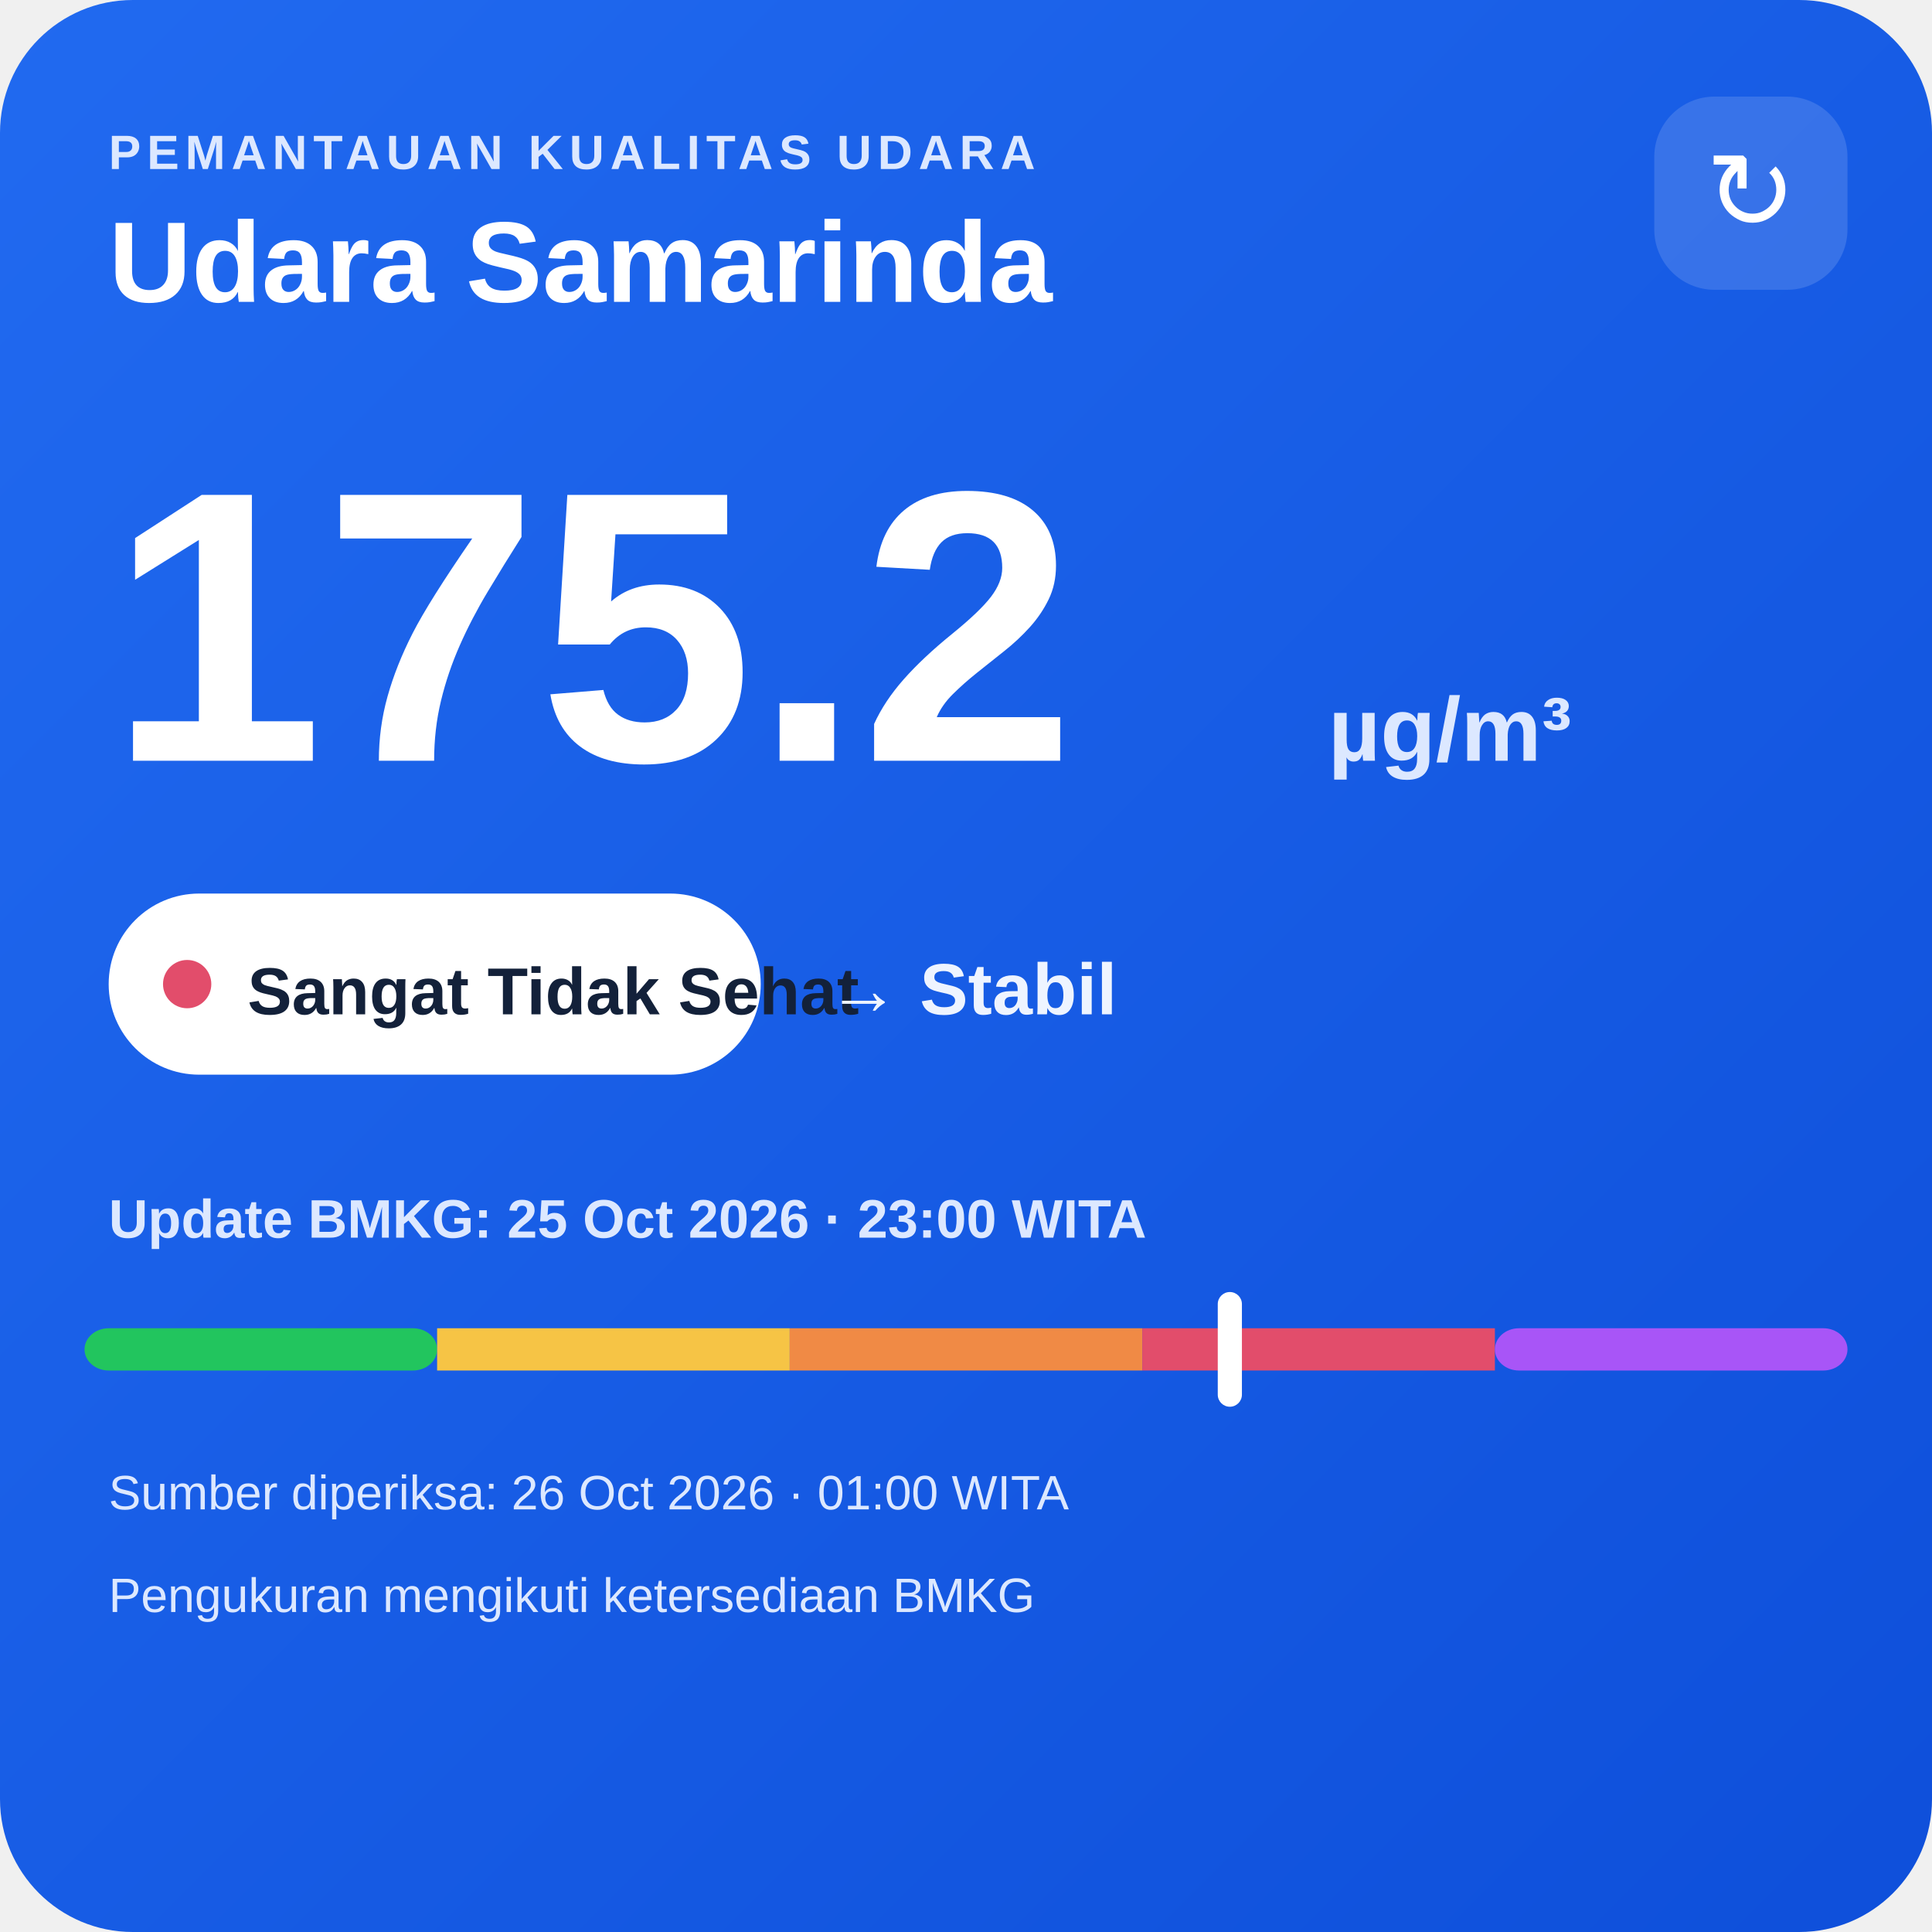
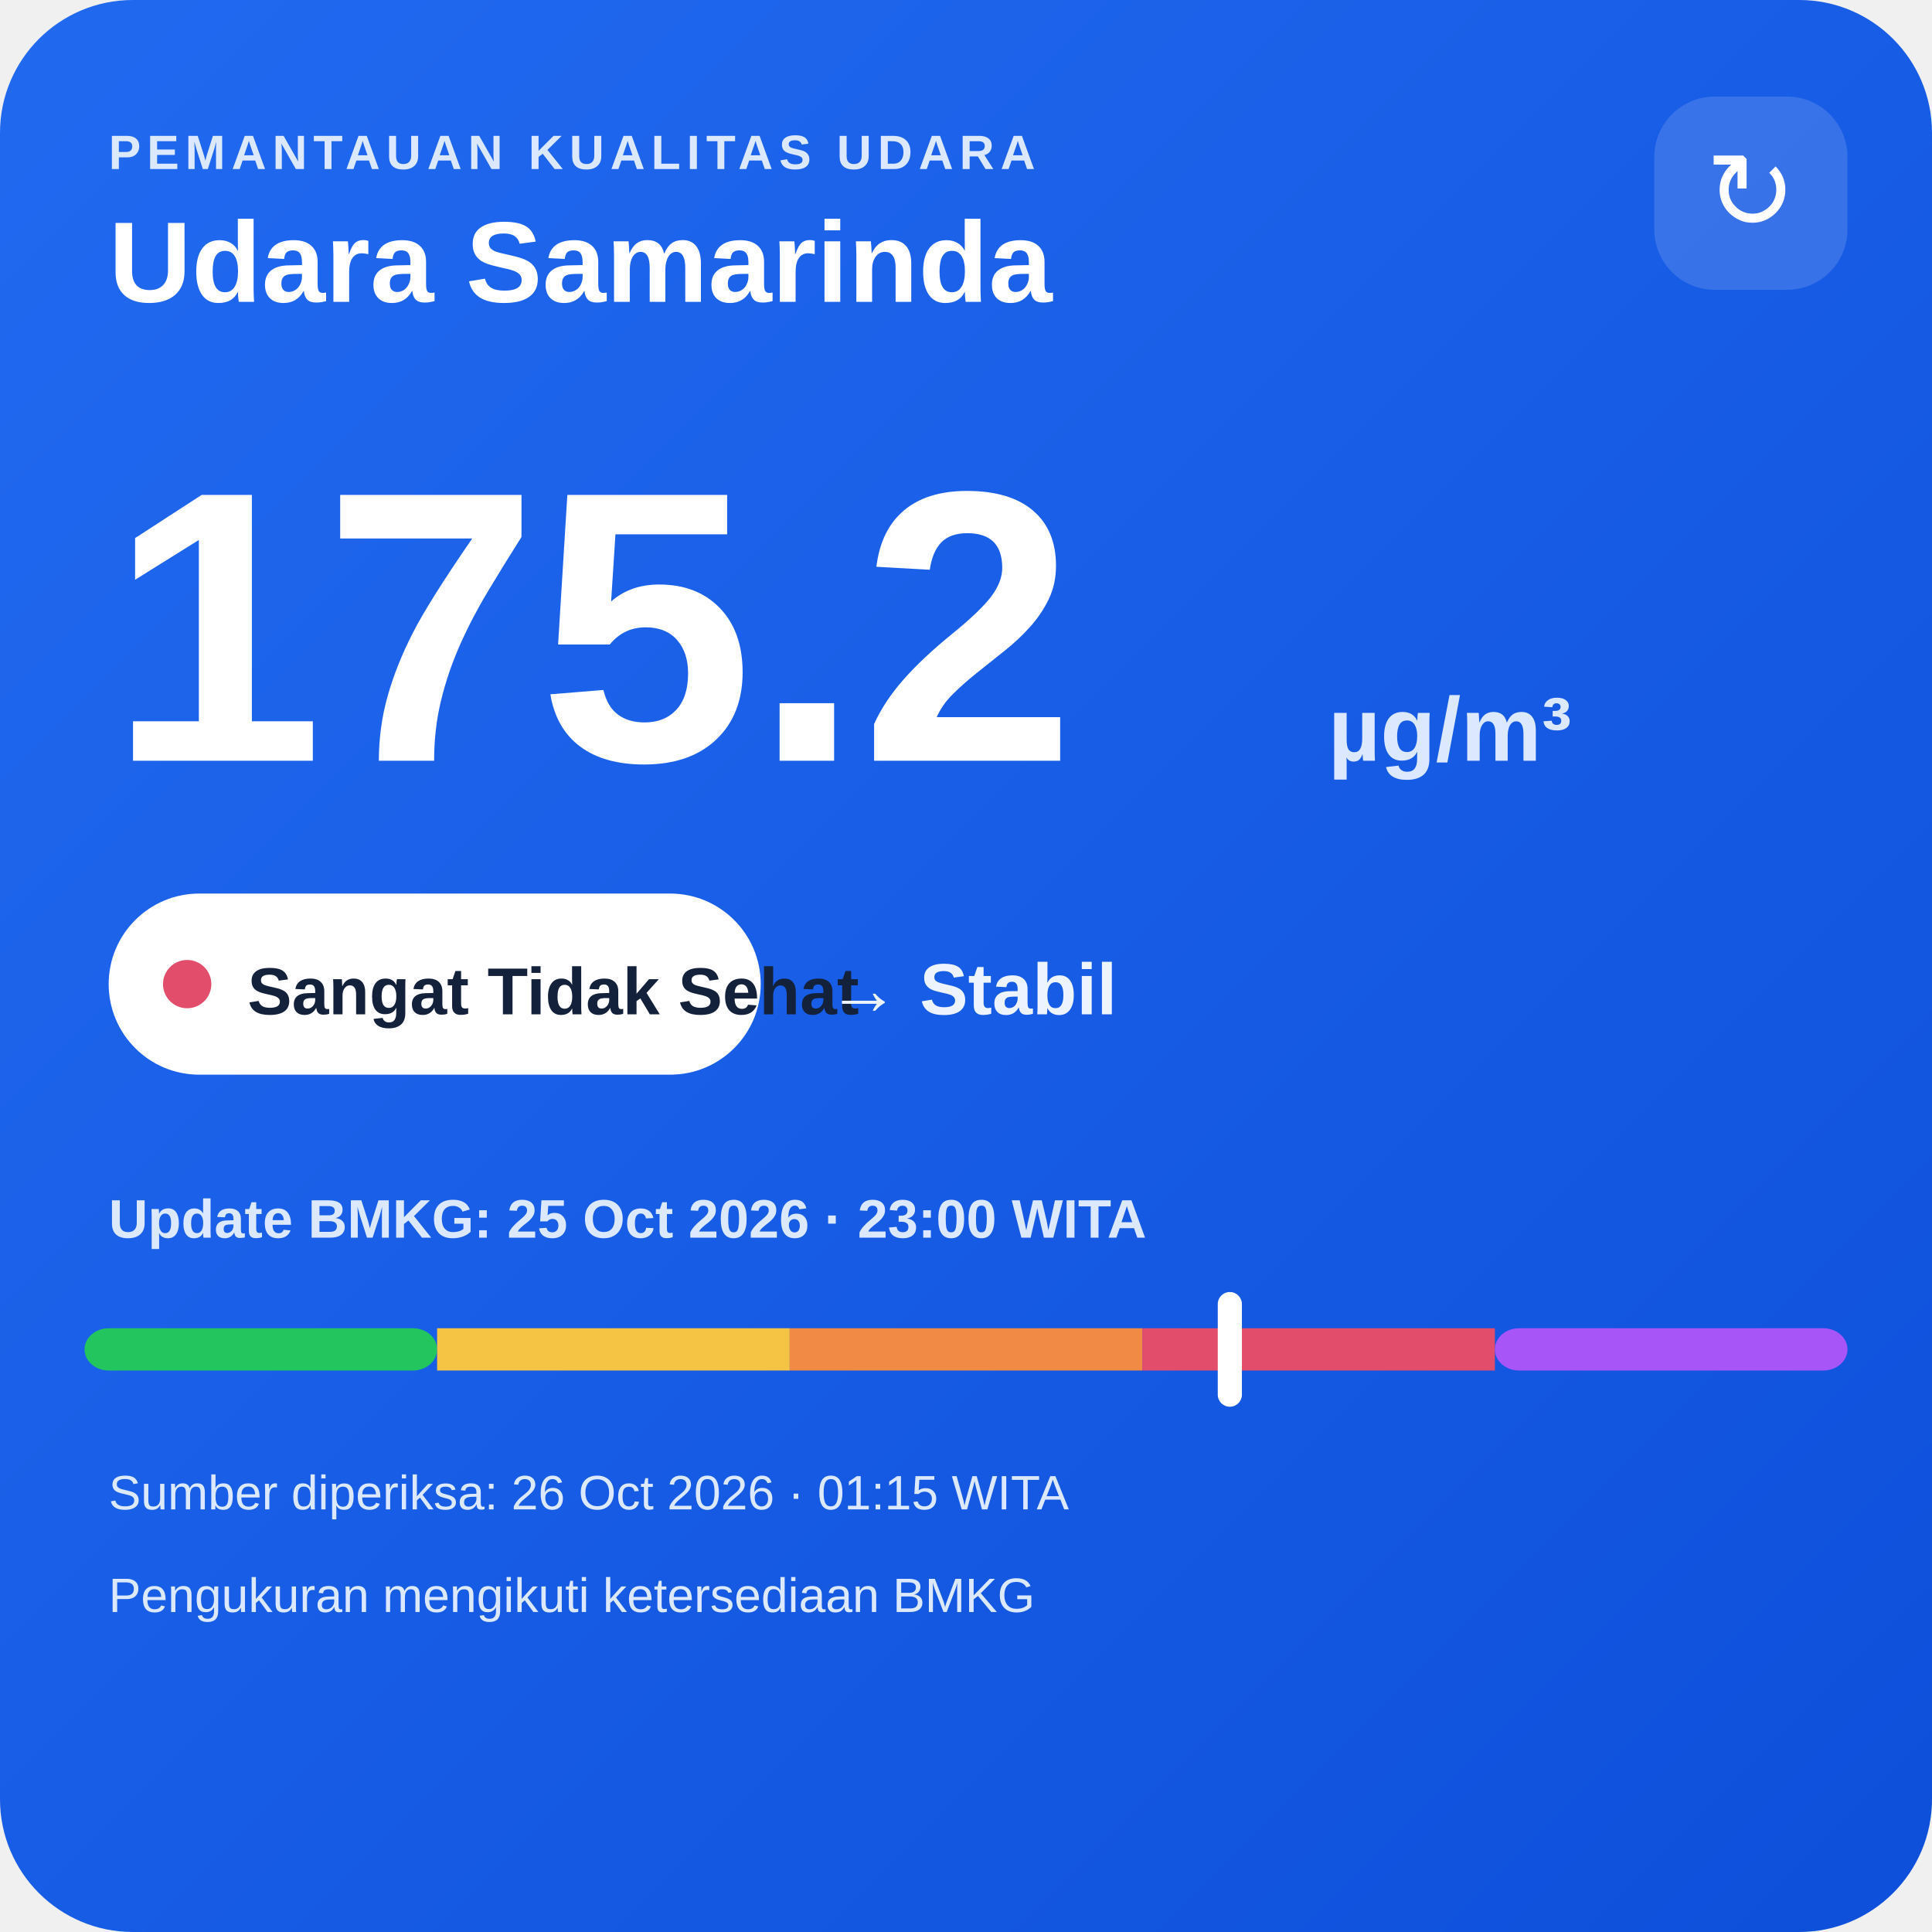
<svg xmlns="http://www.w3.org/2000/svg" width="320" height="320" viewBox="0 0 320 320">
  <defs>
    <linearGradient id="bg" x1="0" y1="0" x2="1" y2="1">
      <stop offset="0" stop-color="#216af0" />
      <stop offset="1" stop-color="#0e4fda" />
    </linearGradient>
  </defs>
  <rect width="320" height="320" rx="22" fill="url(#bg)" />
  <text x="18" y="28" fill="#dce8ff" font-family="Arial,sans-serif" font-size="8" font-weight="700" letter-spacing="1">PEMANTAUAN KUALITAS UDARA</text>
  <text x="18" y="50" fill="#ffffff" font-family="Arial,sans-serif" font-size="19" font-weight="700">Udara Samarinda</text>
  <rect x="274" y="16" width="32" height="32" rx="10" fill="#ffffff" fill-opacity=".14" />
  <text x="290" y="38" text-anchor="middle" fill="#ffffff" font-family="Arial,sans-serif" font-size="18">↻</text>
  <text x="18" y="126" fill="#ffffff" font-family="Arial,sans-serif" font-size="64" font-weight="800">175.2</text>
  <text x="220" y="126" fill="#dce8ff" font-family="Arial,sans-serif" font-size="15" font-weight="700">µg/m³</text>
  <rect x="18" y="148" width="108" height="30" rx="15" fill="#ffffff" />
  <circle cx="31" cy="163" r="4" fill="#e24d6b" />
  <text x="41" y="168" fill="#13213a" font-family="Arial,sans-serif" font-size="11" font-weight="700">Sangat Tidak Sehat</text>
  <text x="137" y="168" fill="#eef4ff" font-family="Arial,sans-serif" font-size="12" font-weight="700">→ Stabil</text>
  <text x="18" y="205" fill="#dce8ff" font-family="Arial,sans-serif" font-size="9" font-weight="700">Update BMKG: 25 Oct 2026 · 23:00 WITA</text>
  <rect x="14" y="220" width="58.4" height="7" rx="4" fill="#22c55e" />
  <rect x="72.4" y="220" width="58.4" height="7" fill="#f6c445" />
  <rect x="130.8" y="220" width="58.4" height="7" fill="#f08a45" />
  <rect x="189.2" y="220" width="58.4" height="7" fill="#e24d6b" />
  <rect x="247.6" y="220" width="58.4" height="7" rx="4" fill="#a855f7" />
  <rect x="201.7" y="214" width="4" height="19" rx="2" fill="#ffffff" />
-   <text x="18" y="250" fill="#dce8ff" font-family="Arial,sans-serif" font-size="8">Sumber diperiksa: 26 Oct 2026 · 01:00 WITA</text>
+   <text x="18" y="250" fill="#dce8ff" font-family="Arial,sans-serif" font-size="8">Sumber diperiksa: 26 Oct 2026 · 01:15 WITA</text>
  <text x="18" y="267" fill="#dce8ff" font-family="Arial,sans-serif" font-size="8">Pengukuran mengikuti ketersediaan BMKG</text>
</svg>
